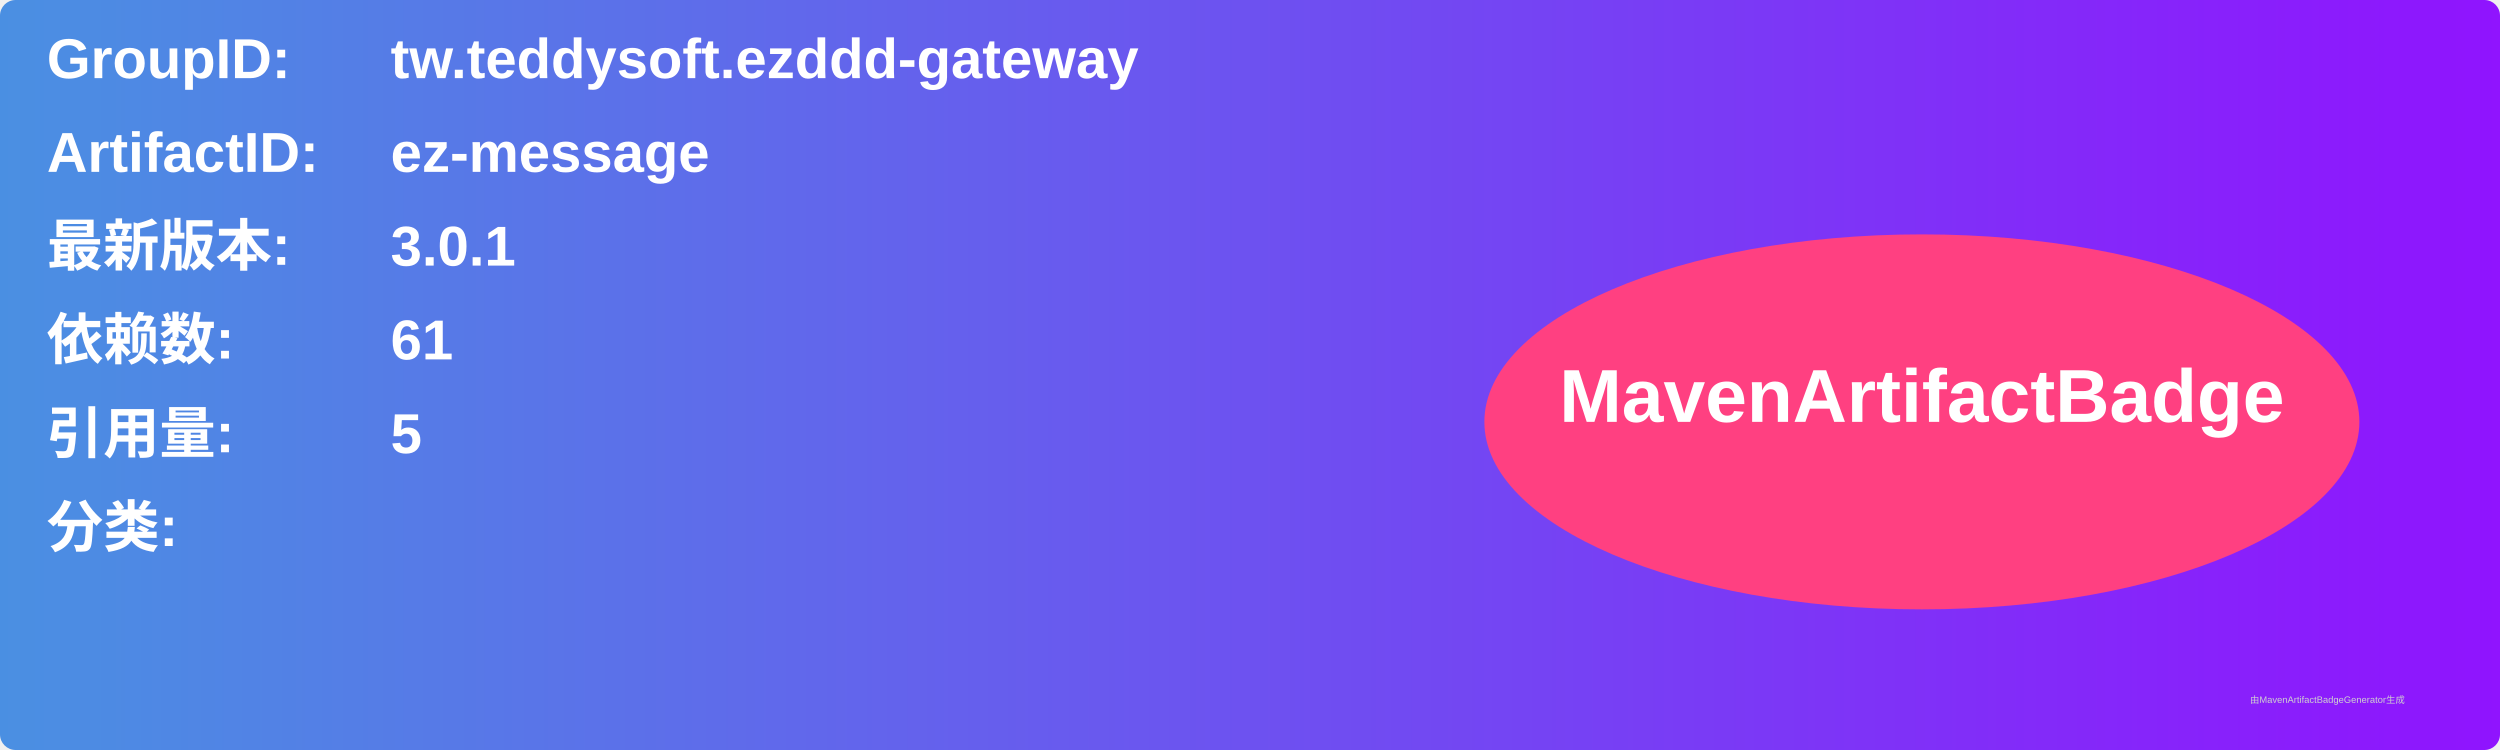
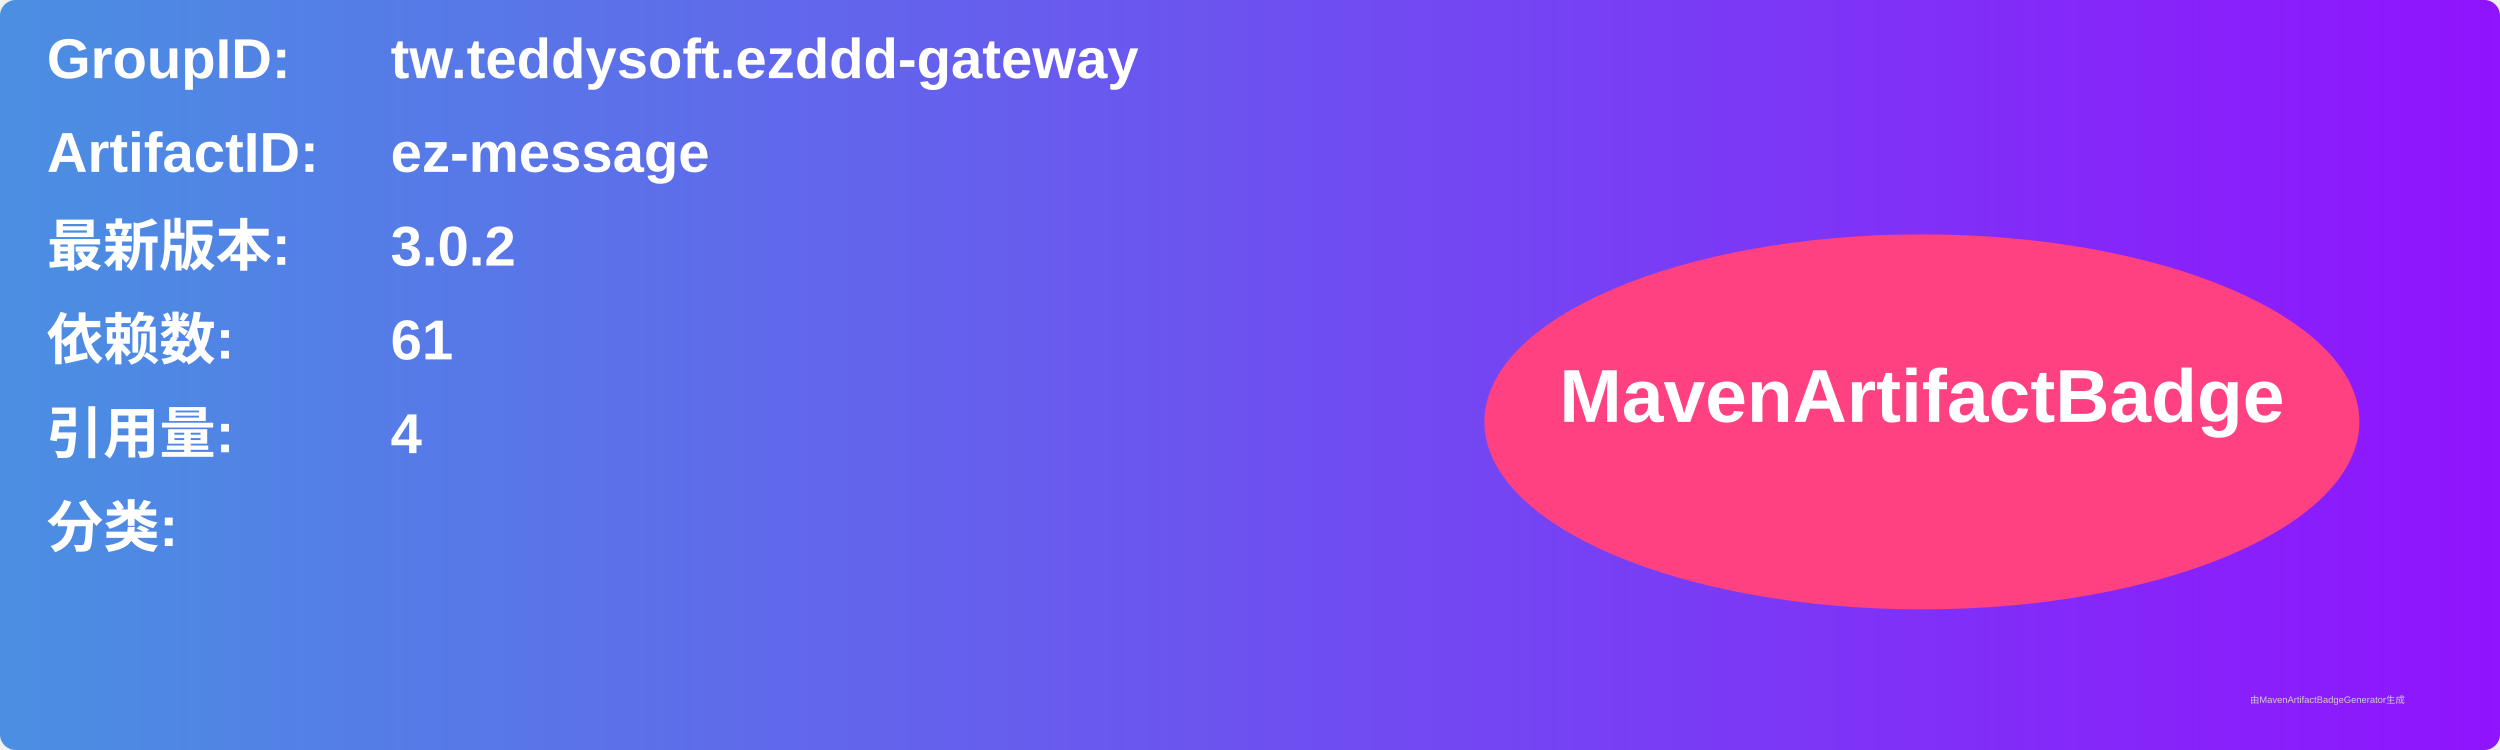
<svg xmlns="http://www.w3.org/2000/svg" width="800" height="240" viewBox="0 0 800 240">
  <linearGradient id="grad" x1="0%" y1="0%" x2="100%" y2="0%">
    <stop offset="0%" stop-color="#4a90e2" />
    <stop offset="100%" stop-color="#9013fe" />
  </linearGradient>
  <rect width="100%" height="100%" rx="5" ry="5" fill="url(#grad)" />
  <g transform="translate(15, 15)">
    <text x="0" y="10" font-family="Arial" font-size="18" fill="white" font-weight="bold" width="260">GroupID:</text>
    <text x="110" y="10" font-family="Arial" font-size="18" fill="white" font-weight="bold" width="460">tw.teddysoft.ezddd-gateway</text>
    <text x="0" y="40" font-family="Arial" font-size="18" fill="white" font-weight="bold" width="260">ArtifactID:</text>
    <text x="110" y="40" font-family="Arial" font-size="18" fill="white" font-weight="bold" width="460">ez-message</text>
    <text x="0" y="70" font-family="Arial" font-size="18" fill="white" font-weight="bold">最新版本:</text>
    <text x="110" y="70" font-family="Arial" font-size="18" fill="white" font-weight="bold">
-       <tspan font-weight="bold">3.0.1</tspan>
+       <tspan font-weight="bold">3.0.2</tspan>
    </text>
    <text x="0" y="100" font-family="Arial" font-size="18" fill="white" font-weight="bold">依赖数: </text>
    <text x="110" y="100" font-family="Arial" font-size="18" fill="white">
      <tspan font-weight="bold">61</tspan>
    </text>
    <text x="0" y="130" font-family="Arial" font-size="18" fill="white" font-weight="bold">引用量: </text>
    <text x="110" y="130" font-family="Arial" font-size="18" fill="white">
-       <tspan font-weight="bold">5</tspan>
+       <tspan font-weight="bold">4</tspan>
    </text>
    <text x="0" y="160" font-family="Arial" font-size="18" fill="white" font-weight="bold">分类:</text>
    <text x="10" y="190" font-family="Arial" font-size="10" fill="white">
      <tspan font-weight="bold" />
    </text>
    <ellipse cx="600" cy="120" rx="140" ry="60" fill="#ff4081" />
    <text x="600" y="120" text-anchor="middle" font-family="Arial" font-size="24" fill="white" font-weight="bold">MavenArtifactBadge</text>
  </g>
  <text x="720" y="225" font-family="Arial" font-size="3" fill="#d0d0d0">由MavenArtifactBadgeGenerator生成</text>
</svg>
